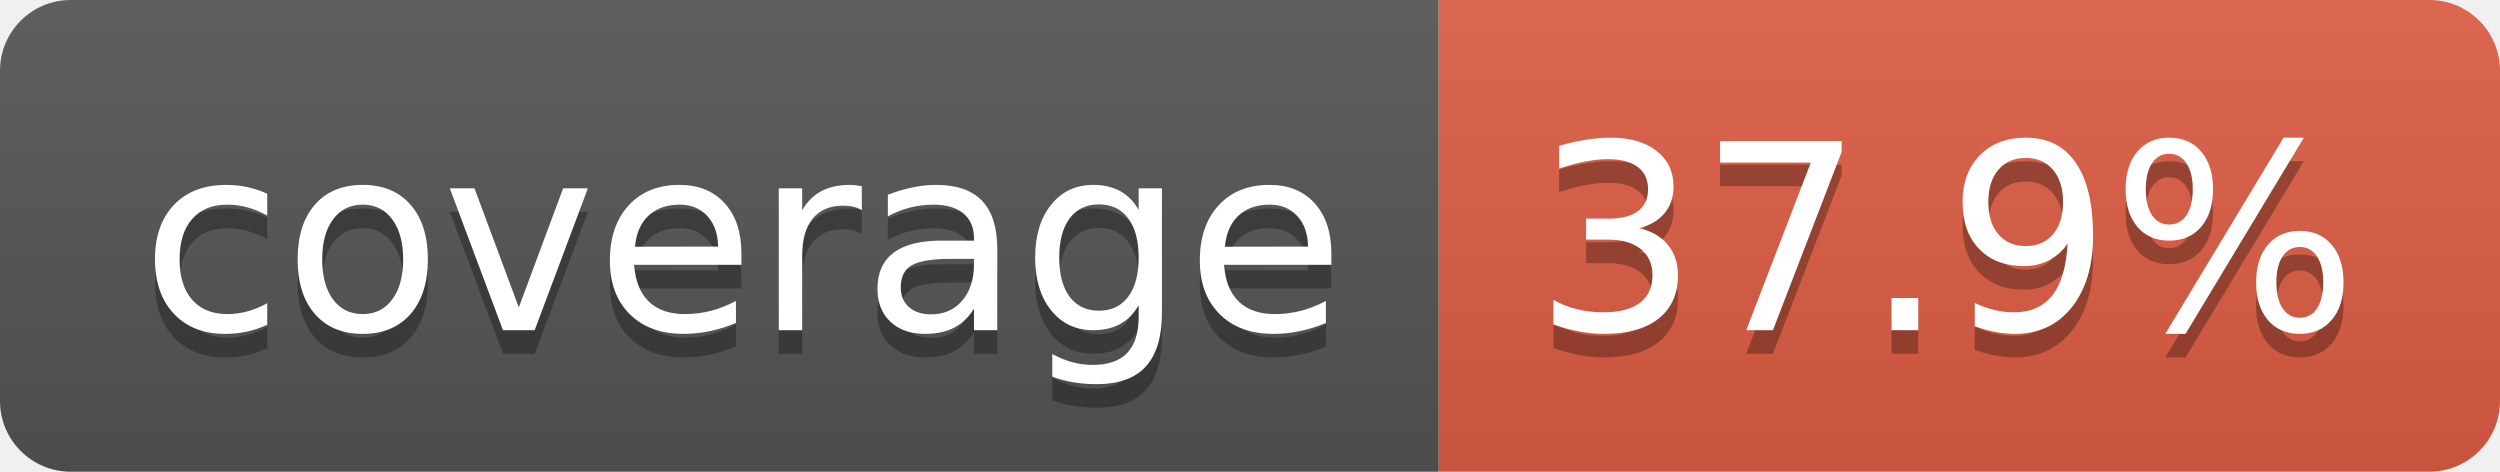
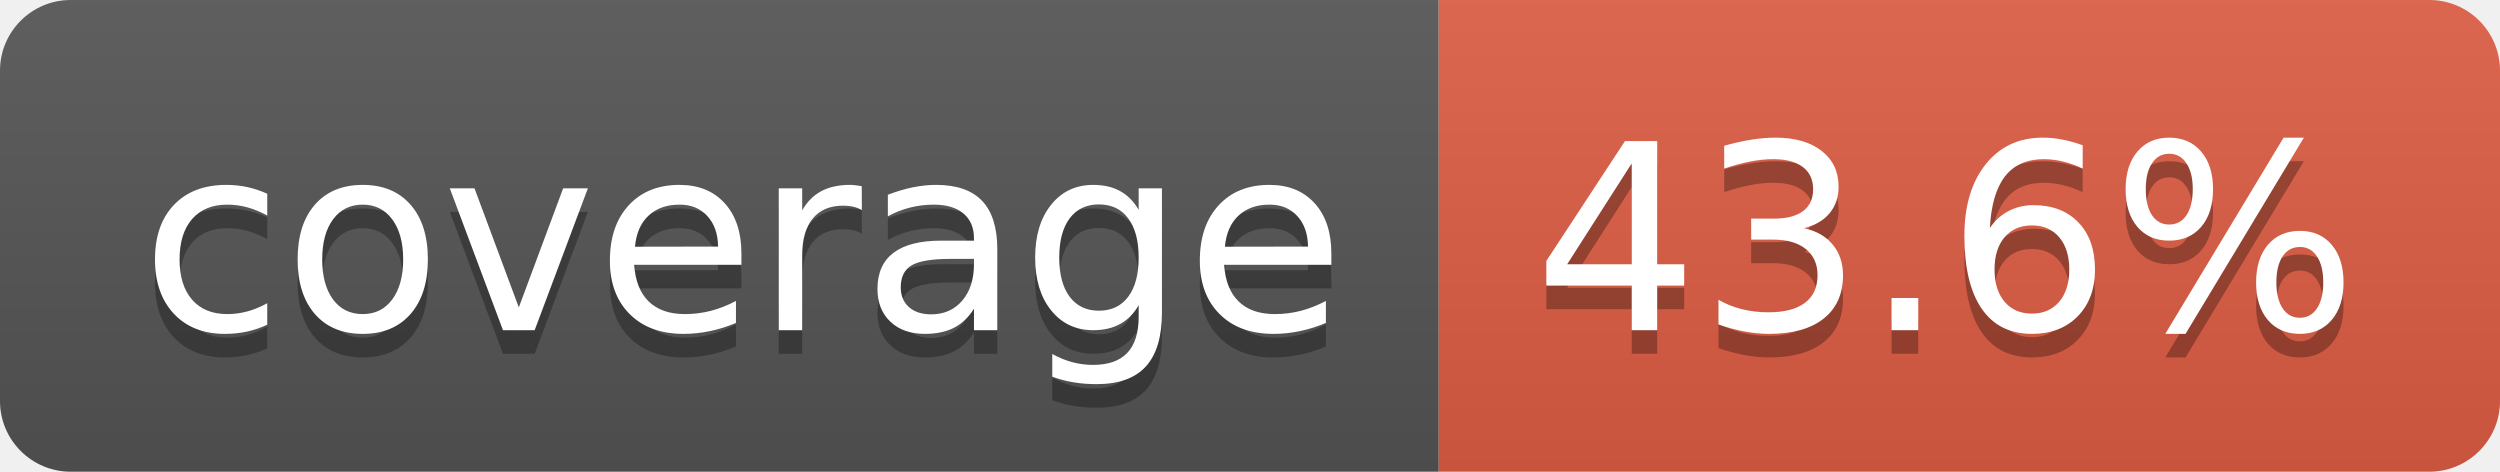
- <svg xmlns="http://www.w3.org/2000/svg" width="106" height="20" role="img" aria-label="coverage: 37.9%">
+ <svg xmlns="http://www.w3.org/2000/svg" width="106" height="20" role="img" aria-label="coverage: 43.6%">
  <linearGradient id="s" x2="0" y2="100%">
    <stop offset="0" stop-color="#bbb" stop-opacity=".1" />
    <stop offset="1" stop-opacity=".1" />
  </linearGradient>
  <clipPath id="r">
    <rect width="106" height="20" rx="3" fill="#fff" />
  </clipPath>
  <g clip-path="url(#r)">
    <rect width="61" height="20" fill="#555" />
    <rect x="61" width="45" height="20" fill="#e05d44" />
    <rect width="106" height="20" fill="url(#s)" />
  </g>
  <g fill="#fff" text-anchor="middle" font-family="Verdana,Geneva,DejaVu Sans,sans-serif" text-rendering="geometricPrecision" font-size="110">
    <text aria-hidden="true" x="315" y="150" fill="#010101" fill-opacity=".3" transform="scale(.1)" textLength="510">coverage</text>
    <text x="315" y="140" transform="scale(.1)" fill="#fff" textLength="510">coverage</text>
-     <text aria-hidden="true" x="825" y="150" fill="#010101" fill-opacity=".3" transform="scale(.1)" textLength="350">37.9%</text>
-     <text x="825" y="140" transform="scale(.1)" fill="#fff" textLength="350">37.9%</text>
+     <text aria-hidden="true" x="825" y="150" fill="#010101" fill-opacity=".3" transform="scale(.1)" textLength="350">43.6%</text>
+     <text x="825" y="140" transform="scale(.1)" fill="#fff" textLength="350">43.6%</text>
  </g>
</svg>
